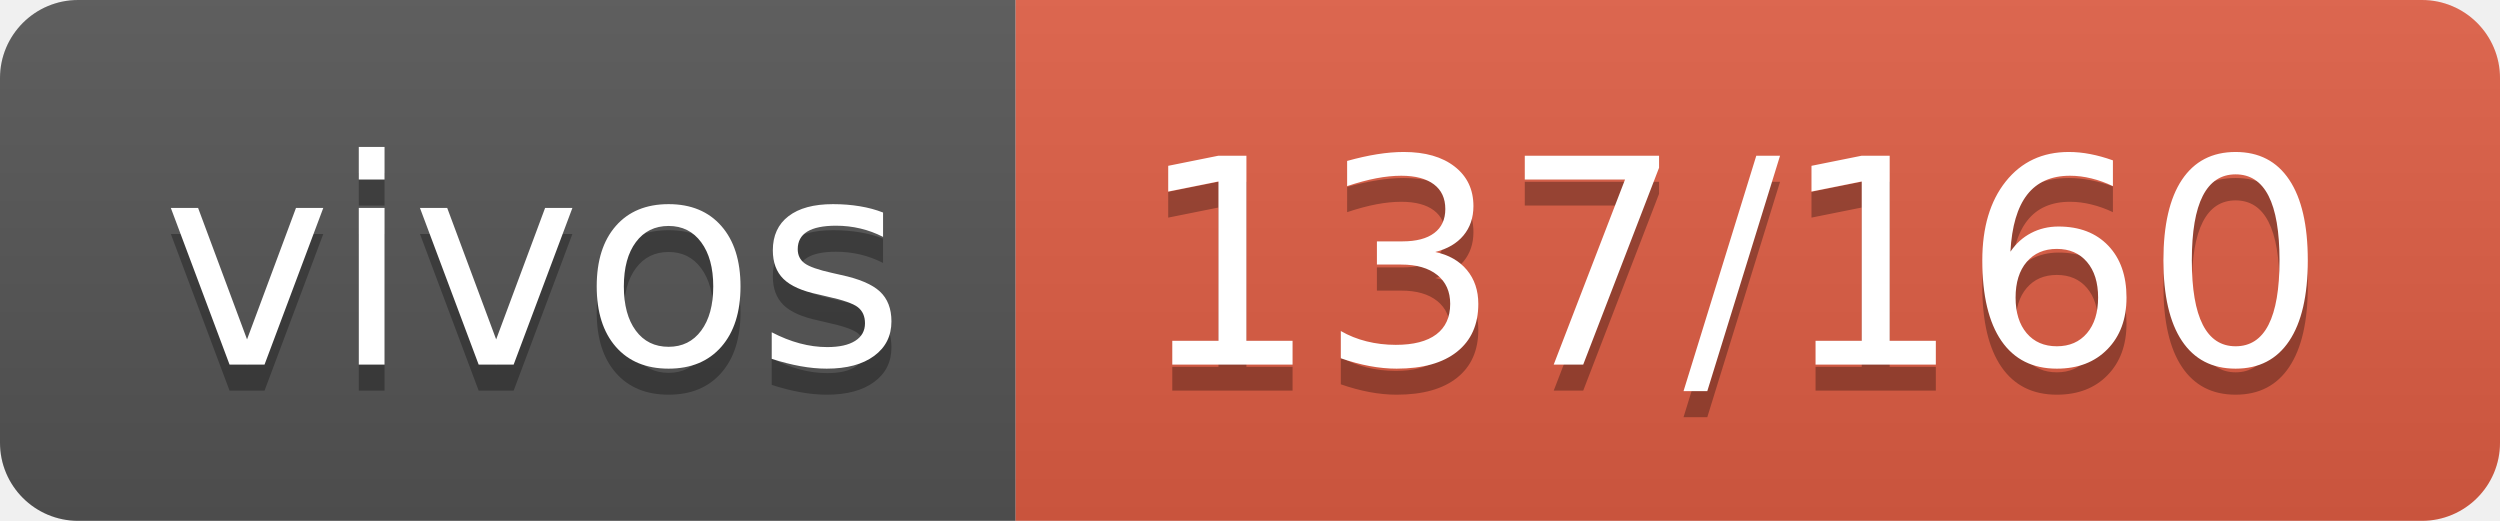
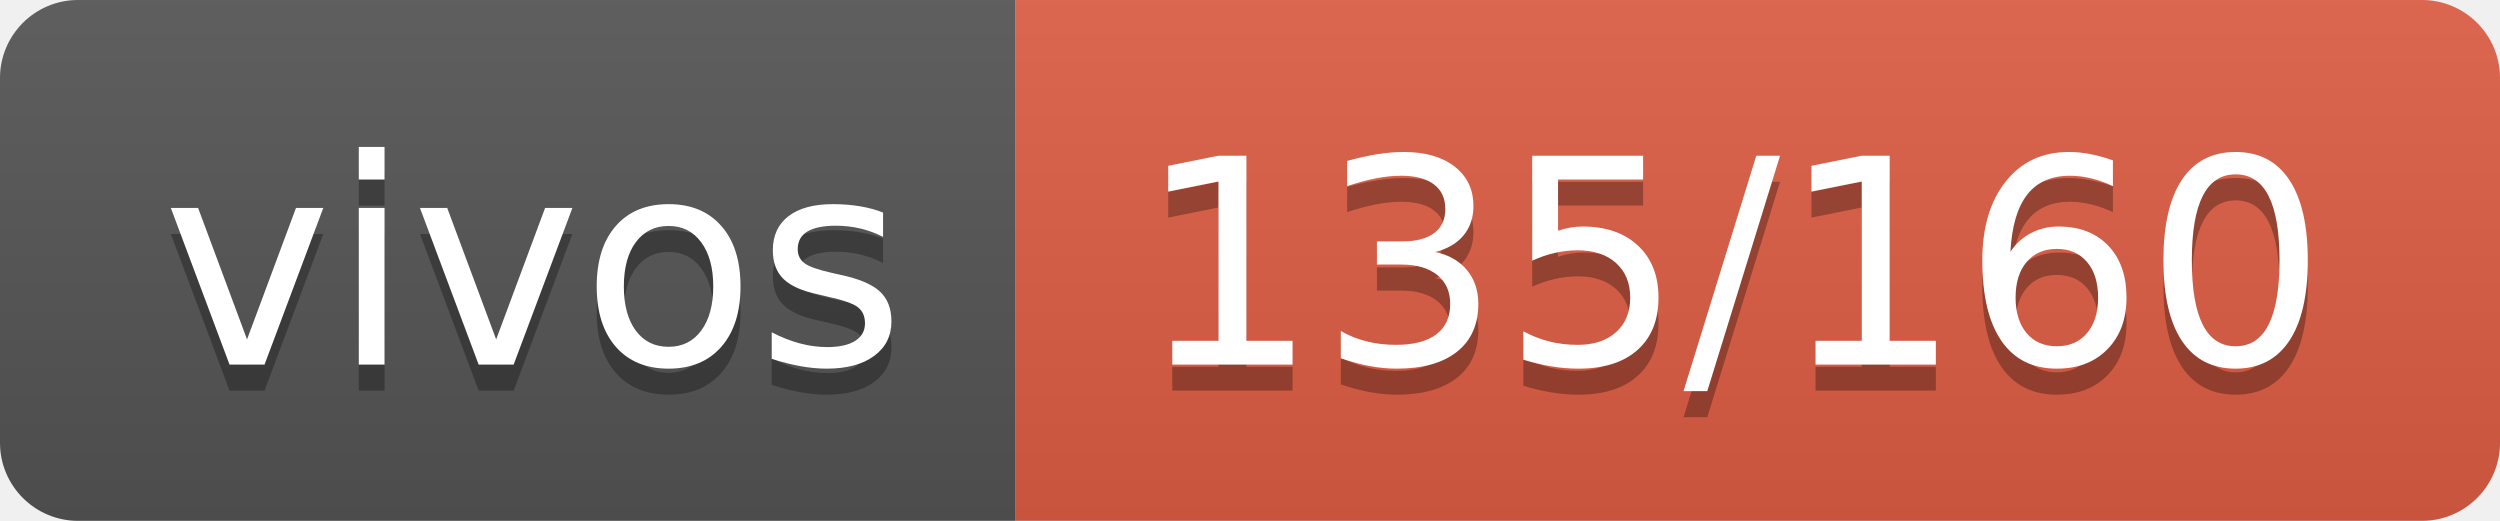
- <svg xmlns="http://www.w3.org/2000/svg" width="96" height="20" role="img" aria-label="vivos: 137/160">
+ <svg xmlns="http://www.w3.org/2000/svg" width="96" height="20" role="img" aria-label="vivos: 135/160">
  <linearGradient id="s" x2="0" y2="100%">
    <stop offset="0" stop-color="#bbb" stop-opacity=".1" />
    <stop offset="1" stop-opacity=".1" />
  </linearGradient>
  <clipPath id="r">
    <rect width="96" height="20" rx="3" fill="#fff" />
  </clipPath>
  <g clip-path="url(#r)">
    <rect width="39" height="20" fill="#555" />
    <rect x="39" width="57" height="20" fill="#e05d44" />
    <rect width="96" height="20" fill="url(#s)" />
  </g>
  <g fill="#fff" text-anchor="middle" font-family="Verdana,Geneva,DejaVu Sans,sans-serif" text-rendering="geometricPrecision" font-size="110">
    <text aria-hidden="true" x="205" y="150" fill="#010101" fill-opacity=".3" transform="scale(.1)" textLength="290">vivos</text>
    <text x="205" y="140" transform="scale(.1)" fill="#fff" textLength="290">vivos</text>
-     <text aria-hidden="true" x="665" y="150" fill="#010101" fill-opacity=".3" transform="scale(.1)" textLength="470">137/160</text>
-     <text x="665" y="140" transform="scale(.1)" fill="#fff" textLength="470">137/160</text>
+     <text aria-hidden="true" x="665" y="150" fill="#010101" fill-opacity=".3" transform="scale(.1)" textLength="470">135/160</text>
+     <text x="665" y="140" transform="scale(.1)" fill="#fff" textLength="470">135/160</text>
  </g>
</svg>
